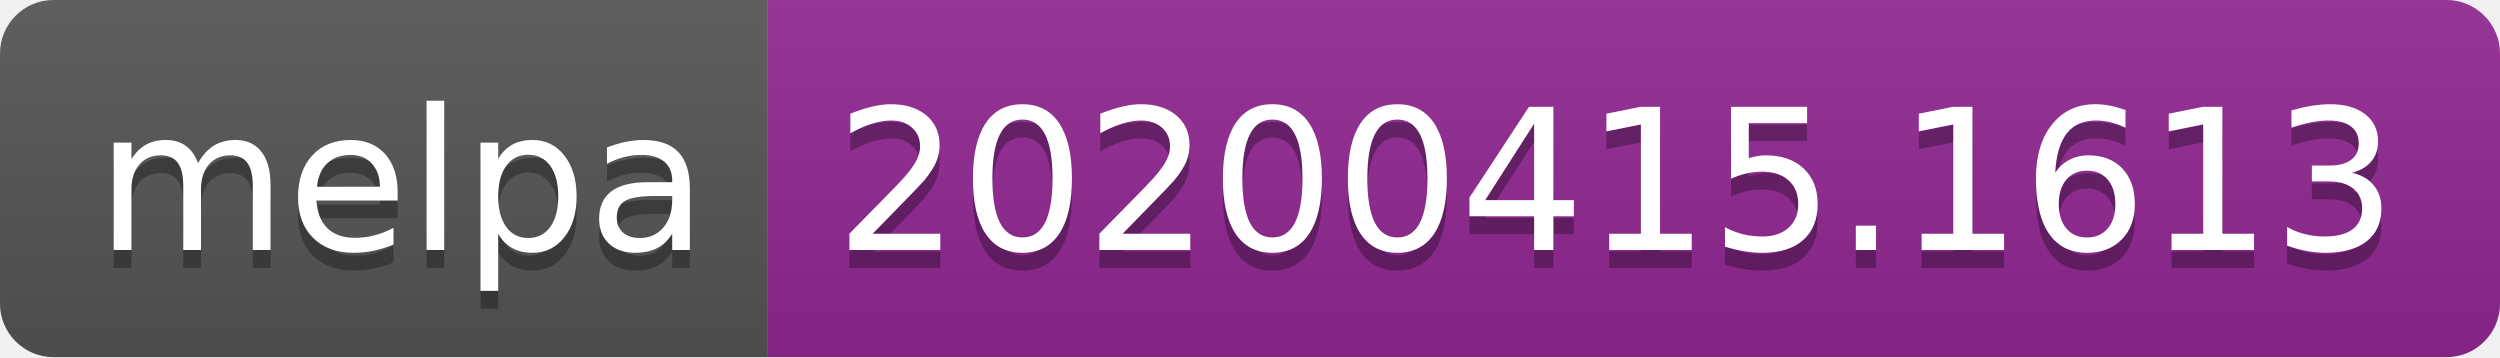
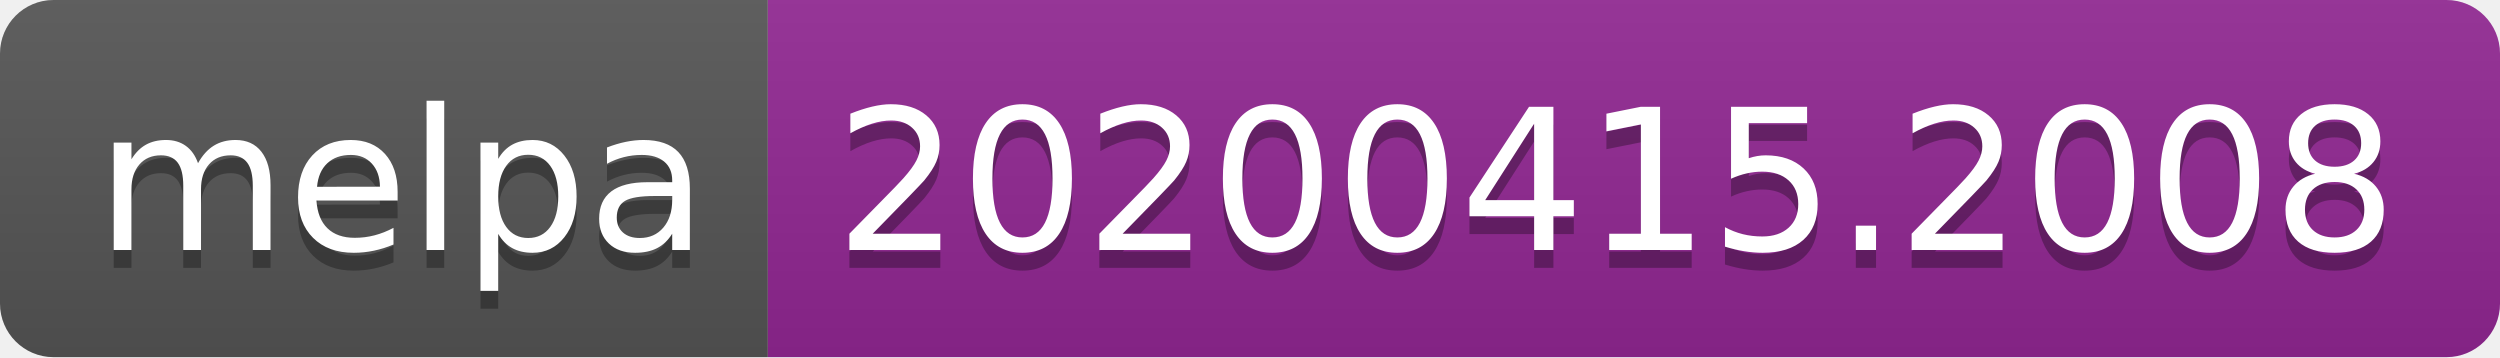
<svg xmlns="http://www.w3.org/2000/svg" width="140" height="20">
  <linearGradient id="b" x2="0" y2="100%">
    <stop offset="0" stop-color="#bbb" stop-opacity=".1" />
    <stop offset="1" stop-opacity=".1" />
  </linearGradient>
  <clipPath id="a">
    <rect width="140" height="20" rx="3" fill="#fff" />
  </clipPath>
  <g clip-path="url(#a)">
    <path fill="#555" d="M0 0h43v20H0z" />
    <path fill="#922793" d="M43 0h97v20H43z" />
    <path fill="url(#b)" d="M0 0h140v20H0z" />
  </g>
  <g fill="#fff" text-anchor="middle" font-family="DejaVu Sans,Verdana,Geneva,sans-serif" font-size="110">
    <text x="225" y="150" fill="#010101" fill-opacity=".3" transform="scale(.1)" textLength="330">melpa</text>
    <text x="225" y="140" transform="scale(.1)" textLength="330">melpa</text>
-     <text x="905" y="150" fill="#010101" fill-opacity=".3" transform="scale(.1)" textLength="870">20200415.1613</text>
-     <text x="905" y="140" transform="scale(.1)" textLength="870">20200415.1613</text>
+     <text x="905" y="150" fill="#010101" fill-opacity=".3" transform="scale(.1)" textLength="870">20200415.2008</text>
+     <text x="905" y="140" transform="scale(.1)" textLength="870">20200415.2008</text>
  </g>
</svg>
